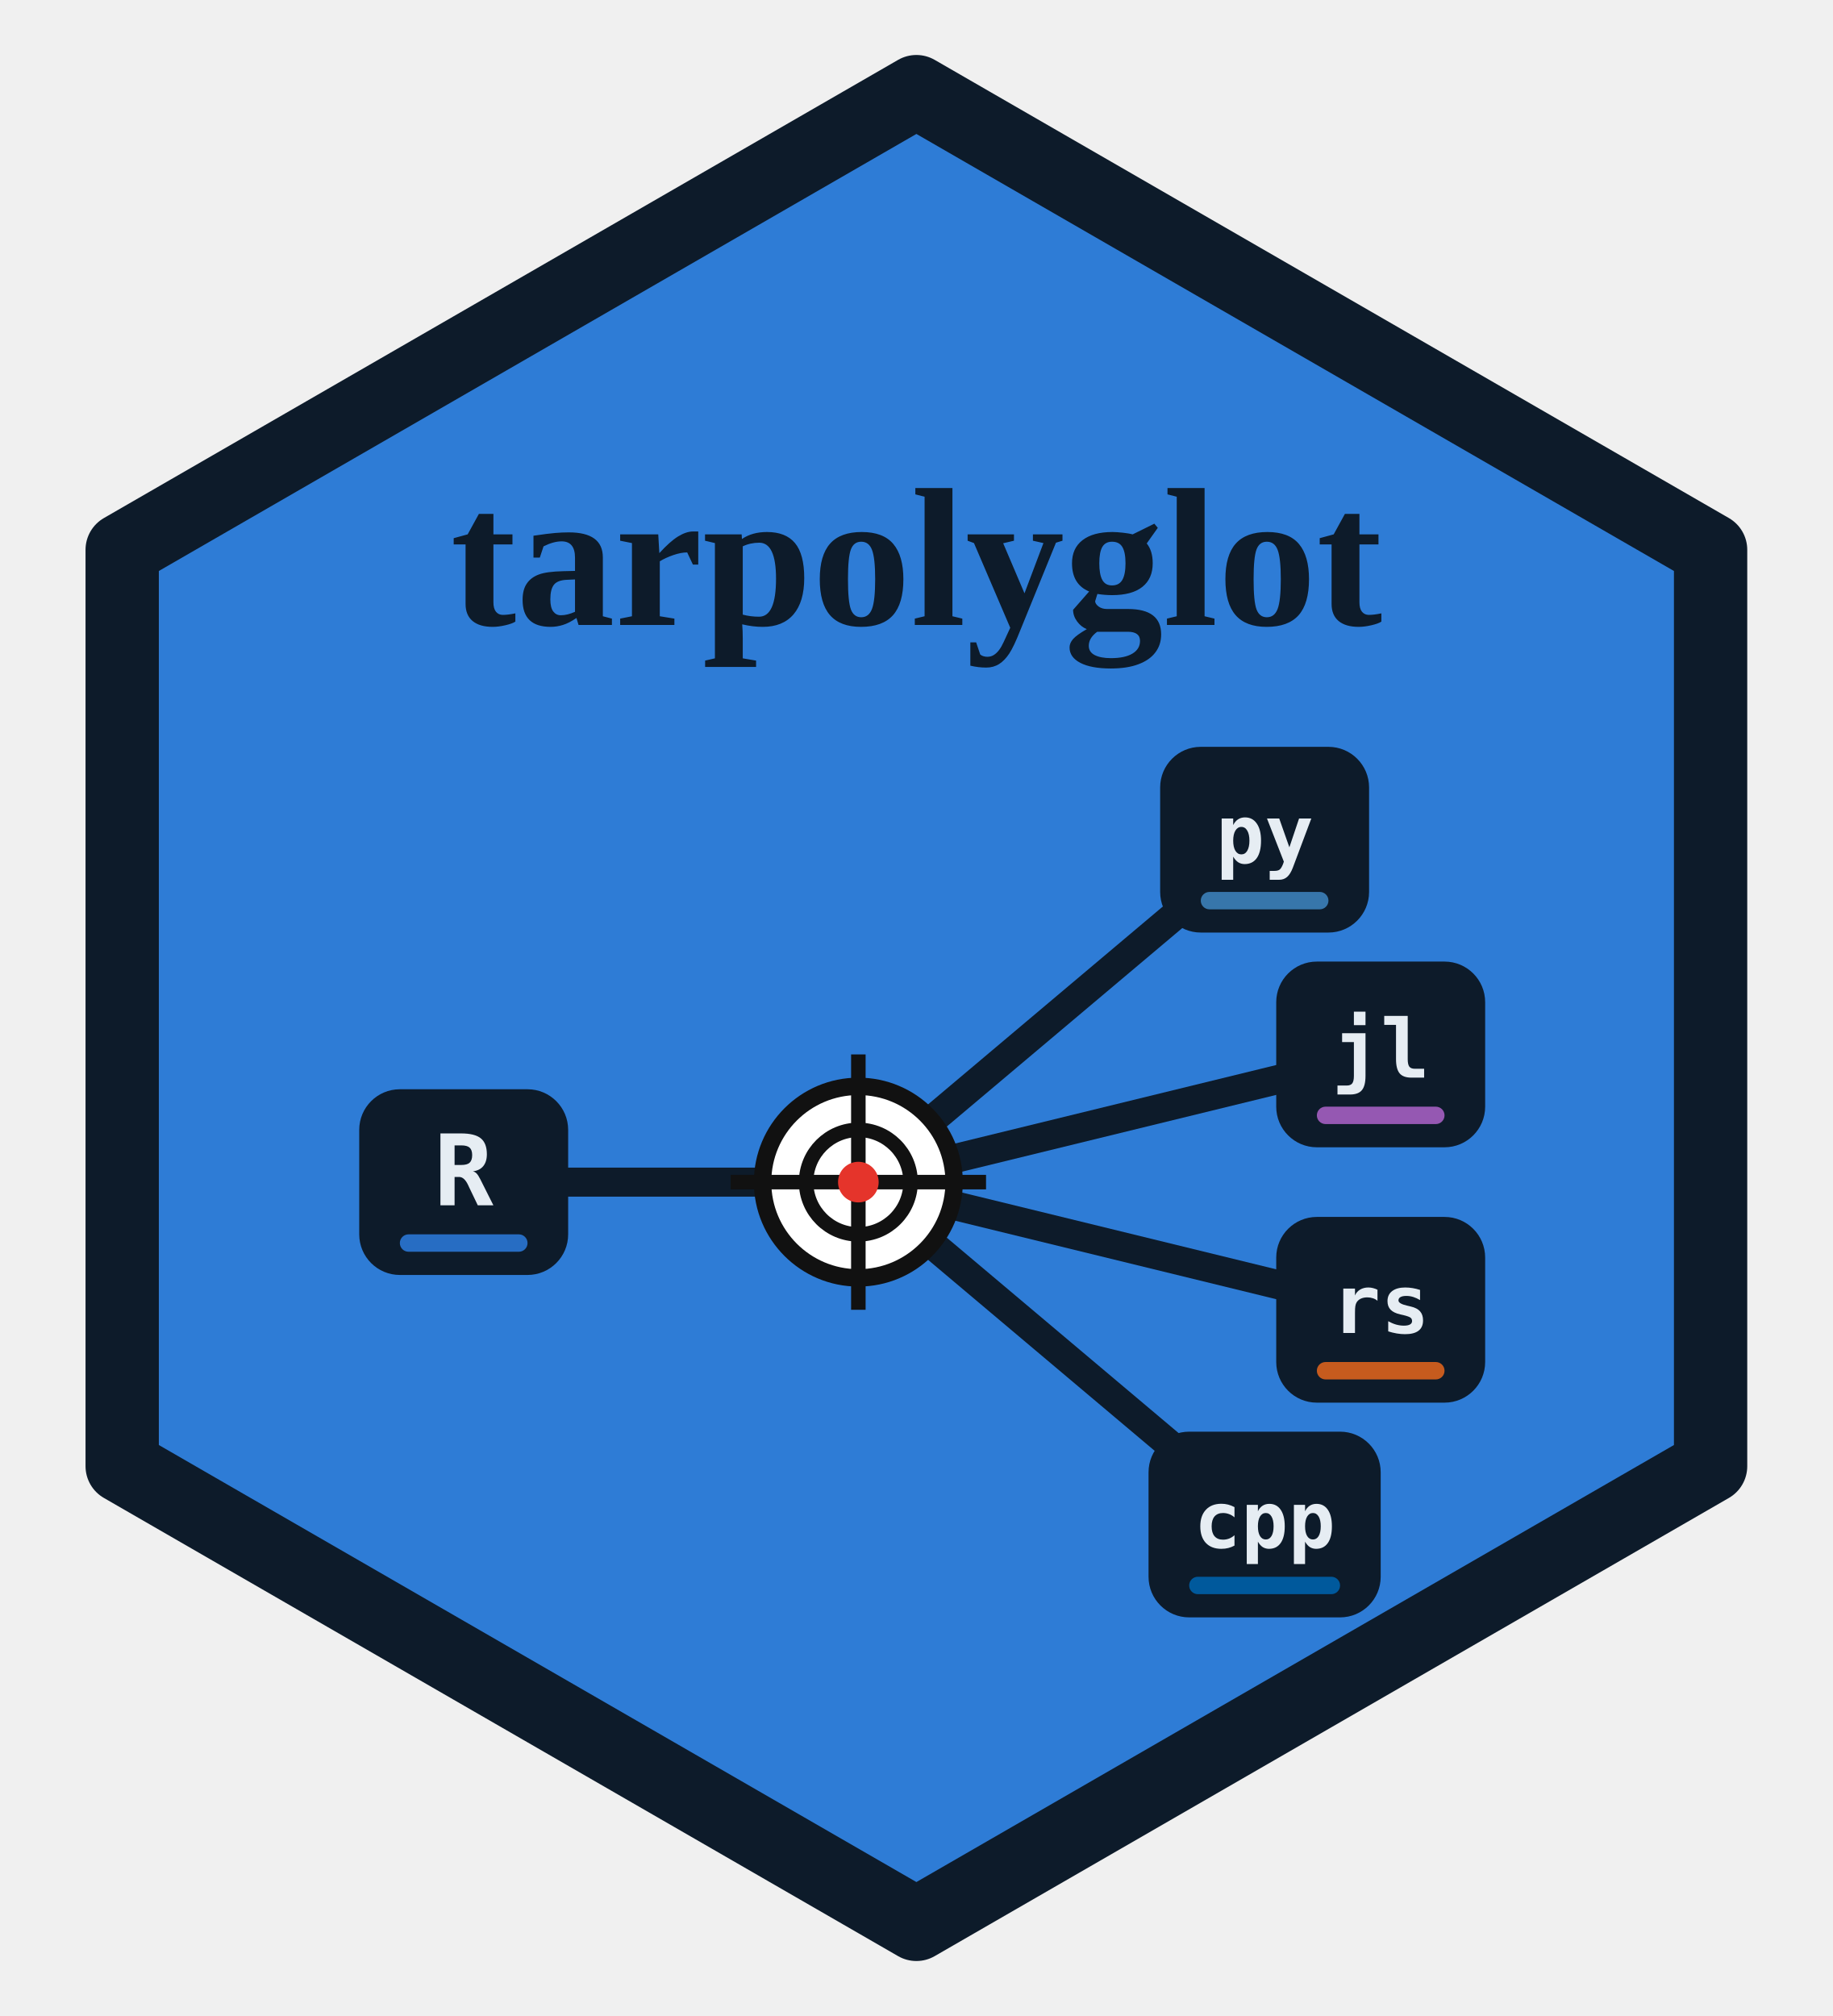
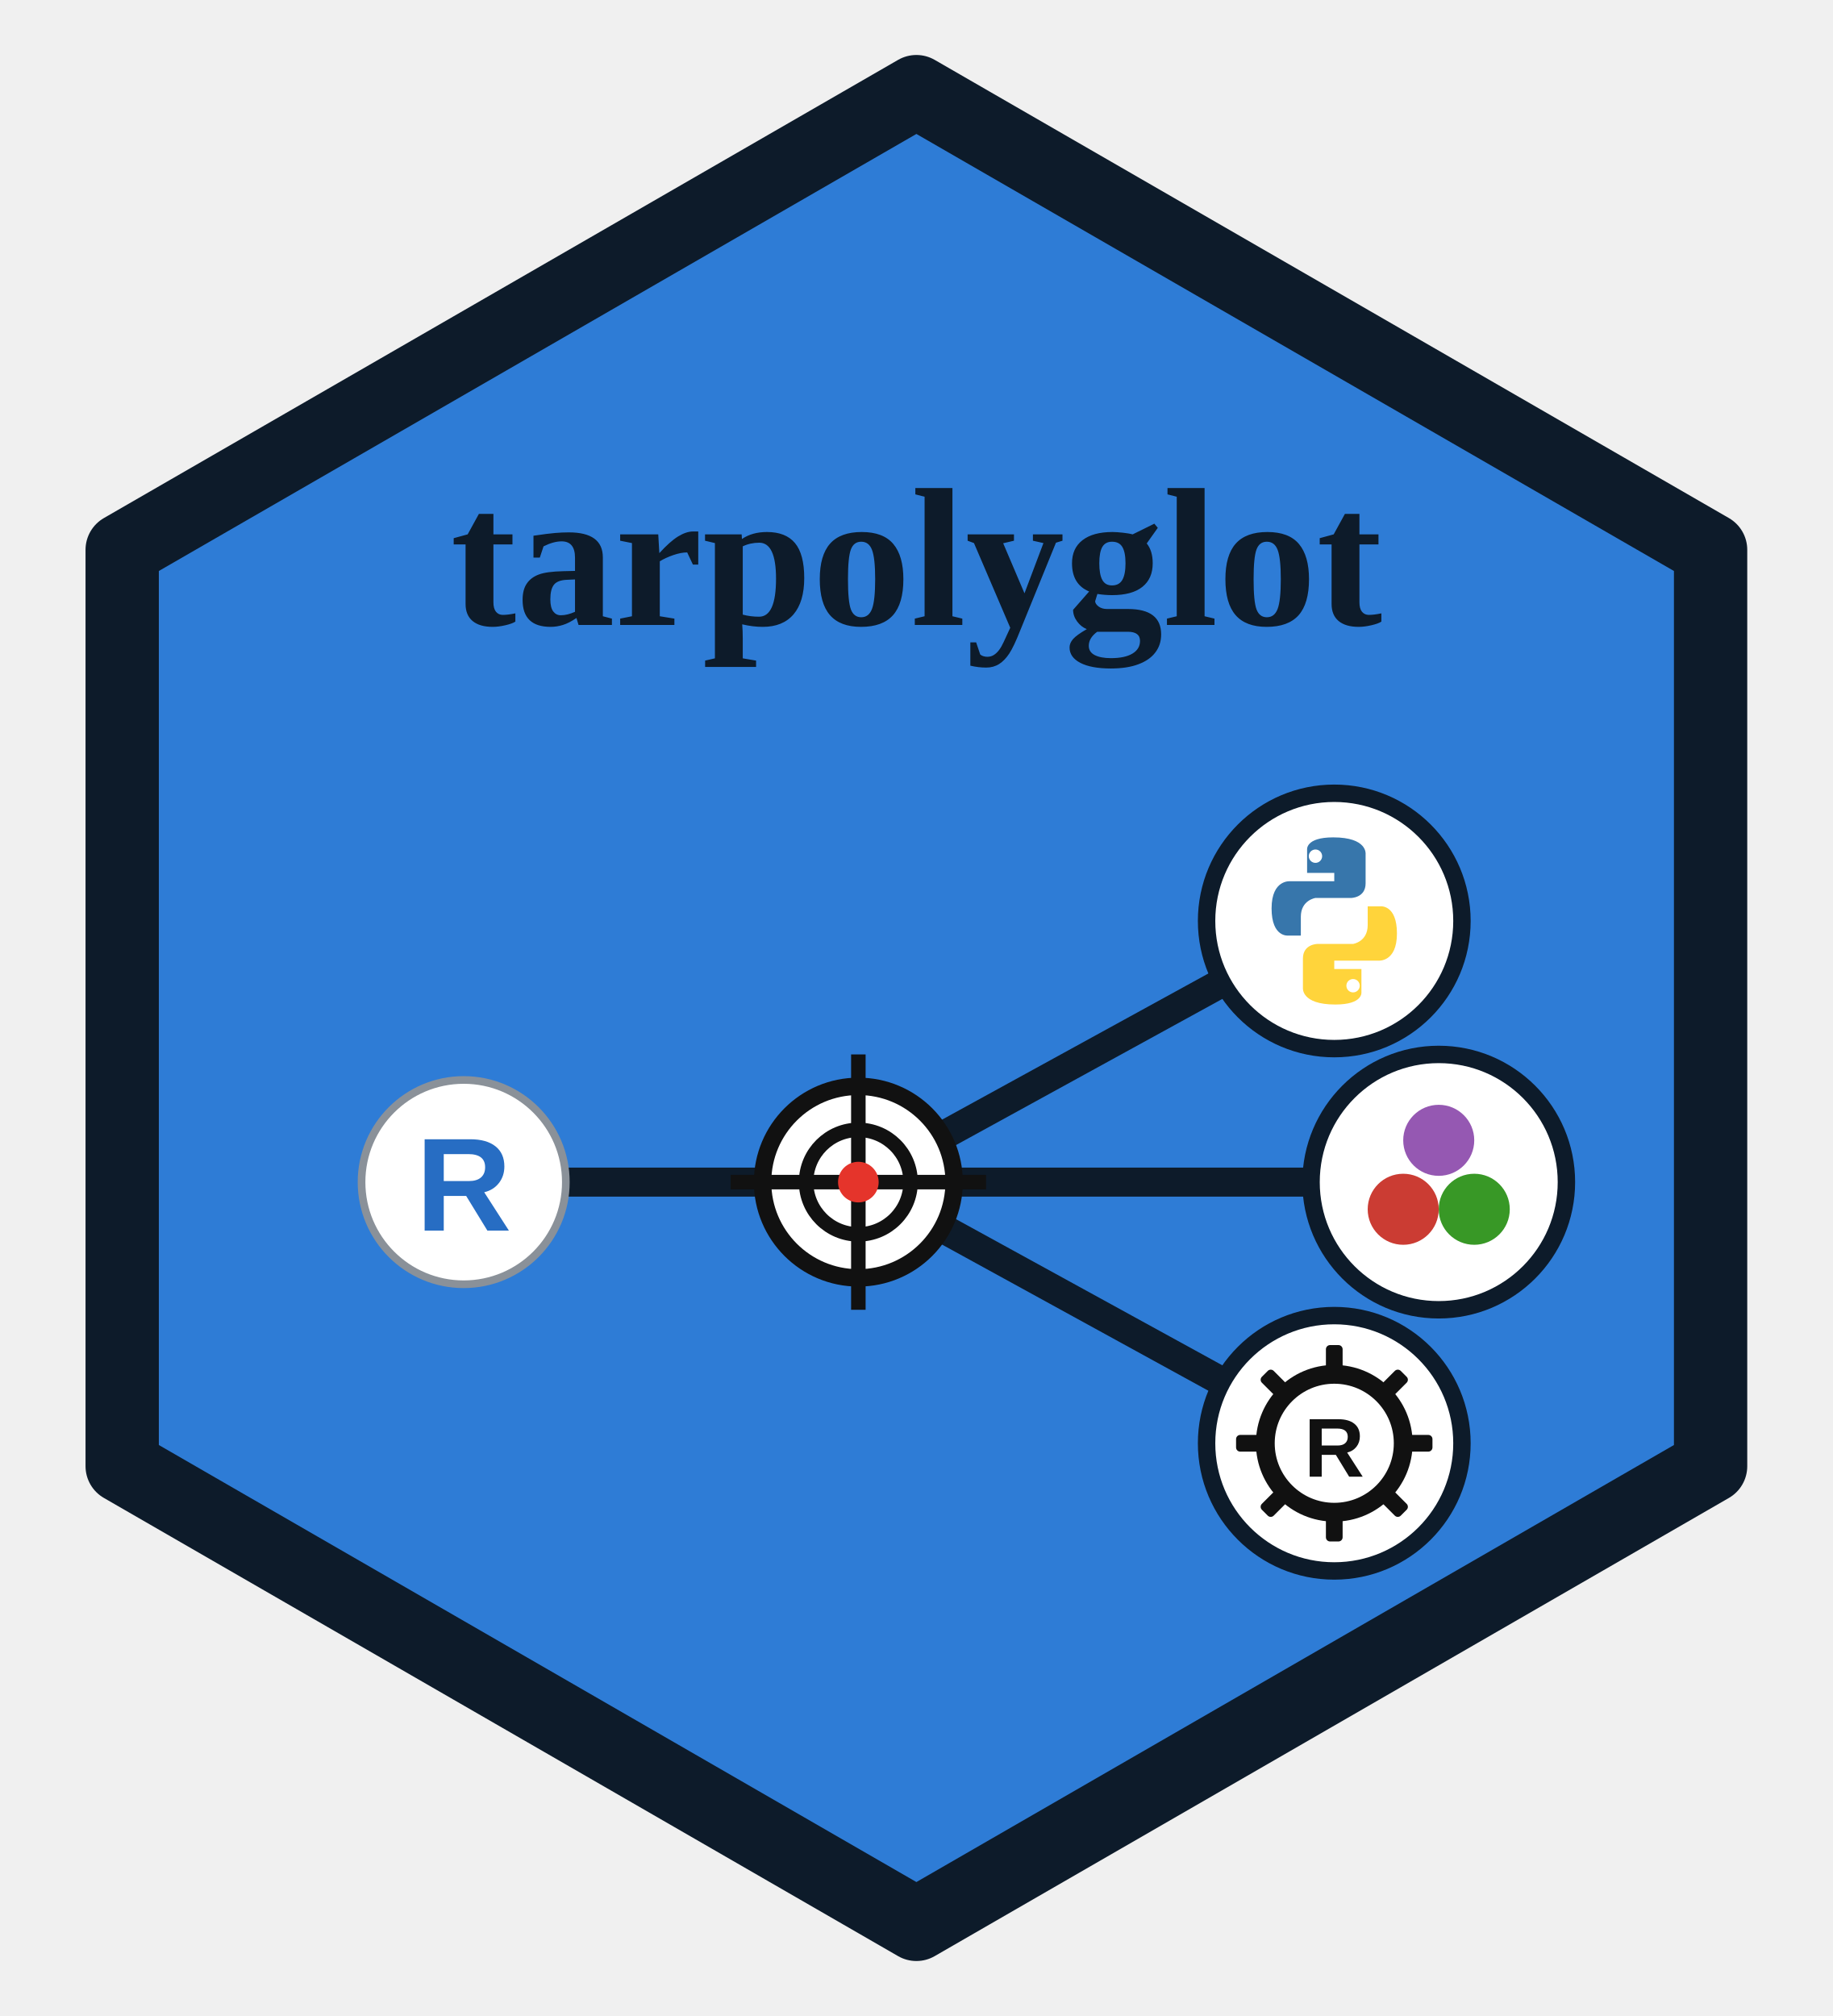
<svg xmlns="http://www.w3.org/2000/svg" viewBox="0 0 300 330" role="img">
  <path d="M150 15 L280 90 L280 240 L150 315 L20 240 L20 90 Z" fill="#2E7CD6" stroke="#0d1b2a" stroke-width="12" stroke-linejoin="round" />
  <g transform="translate(150 165) scale(0.95) translate(-150 -165)">
    <text x="150" y="99" text-anchor="middle" textLength="196" lengthAdjust="spacingAndGlyphs" font-family="Georgia,'Times New Roman',serif" font-weight="700" font-size="34" fill="#0d1b2a">tarpolyglot</text>
-     <g stroke="#0d1b2a" stroke-width="5" stroke-linecap="round">
+     <g stroke="#0d1b2a" stroke-width="5">
      <line x1="72" y1="195" x2="140" y2="195" />
-       <line x1="140" y1="195" x2="210" y2="136" />
-       <line x1="140" y1="195" x2="230" y2="173" />
-       <line x1="140" y1="195" x2="230" y2="217" />
-       <line x1="140" y1="195" x2="210" y2="254" />
+       <line x1="140" y1="195" x2="222" y2="150" />
+       <line x1="140" y1="195" x2="240" y2="195" />
+       <line x1="140" y1="195" x2="222" y2="240" />
    </g>
    <g transform="translate(115 170) scale(0.5)">
      <circle cx="50" cy="50" r="33" fill="#fff" stroke="#111" stroke-width="6" />
      <line x1="50" y1="6" x2="50" y2="94" stroke="#111" stroke-width="5" />
      <line x1="6" y1="50" x2="94" y2="50" stroke="#111" stroke-width="5" />
      <circle cx="50" cy="50" r="18" fill="none" stroke="#111" stroke-width="5" />
      <circle cx="50" cy="50" r="7" fill="#E5342B" />
    </g>
-     <g font-family="Consolas,'DejaVu Sans Mono','Courier New',monospace" font-weight="700" text-anchor="middle">
-       <g>
-         <rect x="54" y="179" width="36" height="32" rx="7" fill="#0d1b2a" />
-         <text x="72" y="199" font-size="17" fill="#e6edf3">R</text>
-         <rect x="61" y="204" width="22" height="3" rx="1.5" fill="#276DC3" />
+     <g transform="translate(50 173) scale(0.44)">
+       <circle cx="50" cy="50" r="40" fill="#fff" stroke="#8a9199" stroke-width="3" />
+       <text x="50" y="69" text-anchor="middle" font-family="Arial,sans-serif" font-weight="800" font-size="52" fill="#276DC3">R</text>
+     </g>
+     <circle cx="222" cy="150" r="22" fill="#fff" stroke="#0d1b2a" stroke-width="3" />
+     <g transform="translate(204 132) scale(0.36)">
+       <path fill="#3776AB" d="M49.5 10 C36 10 37 16 37 16 L37 27 L50 27 L50 31 L29 31 C29 31 20 30 20 44 C20 58 28 57 28 57 L34 57 L34 48 C34 40 41 39 41 39 L58 39 C58 39 65 39 65 32 L65 18 C65 18 66 10 49.5 10 Z" />
+       <circle cx="41" cy="19" r="3.2" fill="#fff" />
+       <g transform="rotate(180 50 50)">
+         <path fill="#FFD43B" d="M49.5 10 C36 10 37 16 37 16 L37 27 L50 27 L50 31 L29 31 C29 31 20 30 20 44 C20 58 28 57 28 57 L34 57 L34 48 C34 40 41 39 41 39 L58 39 C58 39 65 39 65 32 L65 18 C65 18 66 10 49.5 10 Z" />
+         <circle cx="41" cy="19" r="3.2" fill="#fff" />
      </g>
-       <g>
-         <rect x="192" y="120" width="36" height="32" rx="7" fill="#0d1b2a" />
-         <text x="210" y="140" font-size="14" fill="#e6edf3">py</text>
-         <rect x="199" y="145" width="22" height="3" rx="1.5" fill="#3776AB" />
+     </g>
+     <circle cx="240" cy="195" r="22" fill="#fff" stroke="#0d1b2a" stroke-width="3" />
+     <g transform="translate(222 177) scale(0.36)">
+       <circle cx="50" cy="30" r="17" fill="#9558B2" />
+       <circle cx="33" cy="63" r="17" fill="#CB3C33" />
+       <circle cx="67" cy="63" r="17" fill="#389826" />
+     </g>
+     <circle cx="222" cy="240" r="22" fill="#fff" stroke="#0d1b2a" stroke-width="3" />
+     <g transform="translate(204 222) scale(0.36)">
+       <g fill="#111">
+         <rect x="46" y="3" width="8" height="13" rx="2" />
+         <g transform="rotate(45 50 50)">
+           <rect x="46" y="3" width="8" height="13" rx="2" />
+         </g>
+         <g transform="rotate(90 50 50)">
+           <rect x="46" y="3" width="8" height="13" rx="2" />
+         </g>
+         <g transform="rotate(135 50 50)">
+           <rect x="46" y="3" width="8" height="13" rx="2" />
+         </g>
+         <g transform="rotate(180 50 50)">
+           <rect x="46" y="3" width="8" height="13" rx="2" />
+         </g>
+         <g transform="rotate(225 50 50)">
+           <rect x="46" y="3" width="8" height="13" rx="2" />
+         </g>
+         <g transform="rotate(270 50 50)">
+           <rect x="46" y="3" width="8" height="13" rx="2" />
+         </g>
+         <g transform="rotate(315 50 50)">
+           <rect x="46" y="3" width="8" height="13" rx="2" />
+         </g>
      </g>
-       <g>
-         <rect x="212" y="157" width="36" height="32" rx="7" fill="#0d1b2a" />
-         <text x="230" y="177" font-size="14" fill="#e6edf3">jl</text>
-         <rect x="219" y="182" width="22" height="3" rx="1.5" fill="#9558B2" />
-       </g>
-       <g>
-         <rect x="212" y="201" width="36" height="32" rx="7" fill="#0d1b2a" />
-         <text x="230" y="221" font-size="14" fill="#e6edf3">rs</text>
-         <rect x="219" y="226" width="22" height="3" rx="1.5" fill="#C65B1E" />
-       </g>
-       <g>
-         <rect x="190" y="238" width="40" height="32" rx="7" fill="#0d1b2a" />
-         <text x="210" y="258" font-size="13.5" fill="#e6edf3">cpp</text>
-         <rect x="197" y="263" width="26" height="3" rx="1.5" fill="#00599C" />
-       </g>
+       <circle cx="50" cy="50" r="33" fill="none" stroke="#111" stroke-width="9" />
+       <text x="50" y="66" text-anchor="middle" font-family="Arial,sans-serif" font-weight="800" font-size="40" fill="#111">R</text>
    </g>
  </g>
</svg>
